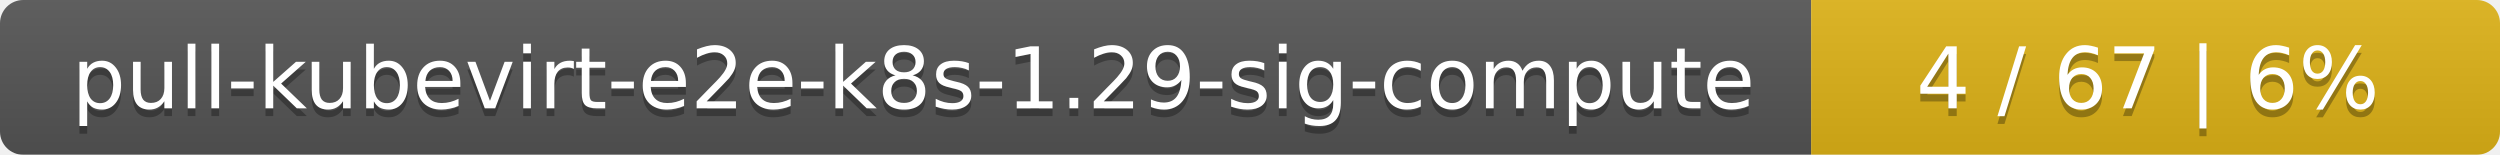
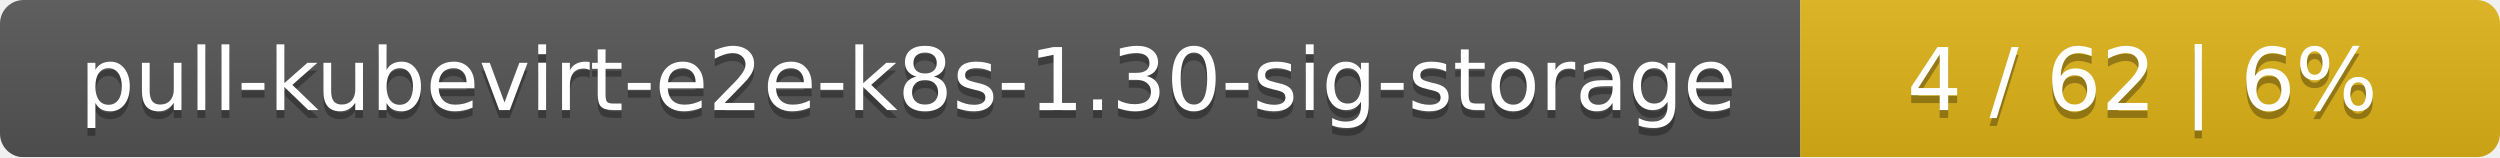
- <svg xmlns="http://www.w3.org/2000/svg" width="323" height="20">
+ <svg xmlns="http://www.w3.org/2000/svg" width="318" height="20">
  <linearGradient id="smooth" x2="0" y2="100%">
    <stop offset="0" stop-color="#bbb" stop-opacity=".1" />
    <stop offset="1" stop-opacity=".1" />
  </linearGradient>
  <mask id="round">
-     <rect width="323" height="20" rx="3" fill="#fff" />
+     <rect width="318" height="20" rx="3" fill="#fff" />
  </mask>
  <g mask="url(#round)">
-     <rect width="234" height="20" fill="#555" />
-     <rect x="234" width="89" height="20" fill="#dfb317" />
-     <rect width="323" height="20" fill="url(#smooth)" />
+     <rect width="229" height="20" fill="#555" />
+     <rect x="229" width="89" height="20" fill="#dfb317" />
+     <rect width="318" height="20" fill="url(#smooth)" />
  </g>
  <g fill="#fff" text-anchor="middle" font-family="DejaVu Sans,Verdana,Geneva,sans-serif" font-size="11">
-     <text x="118" y="15" fill="#010101" fill-opacity=".3">pull-kubevirt-e2e-k8s-1.29-sig-compute</text>
-     <text x="118" y="14">pull-kubevirt-e2e-k8s-1.29-sig-compute</text>
-     <text x="277.5" y="15" fill="#010101" fill-opacity=".3">4 / 67    |    6%</text>
-     <text x="277.5" y="14">4 / 67    |    6%</text>
+     <text x="115.5" y="15" fill="#010101" fill-opacity=".3">pull-kubevirt-e2e-k8s-1.30-sig-storage</text>
+     <text x="115.5" y="14">pull-kubevirt-e2e-k8s-1.30-sig-storage</text>
+     <text x="272.5" y="15" fill="#010101" fill-opacity=".3">4 / 62    |    6%</text>
+     <text x="272.5" y="14">4 / 62    |    6%</text>
  </g>
</svg>
